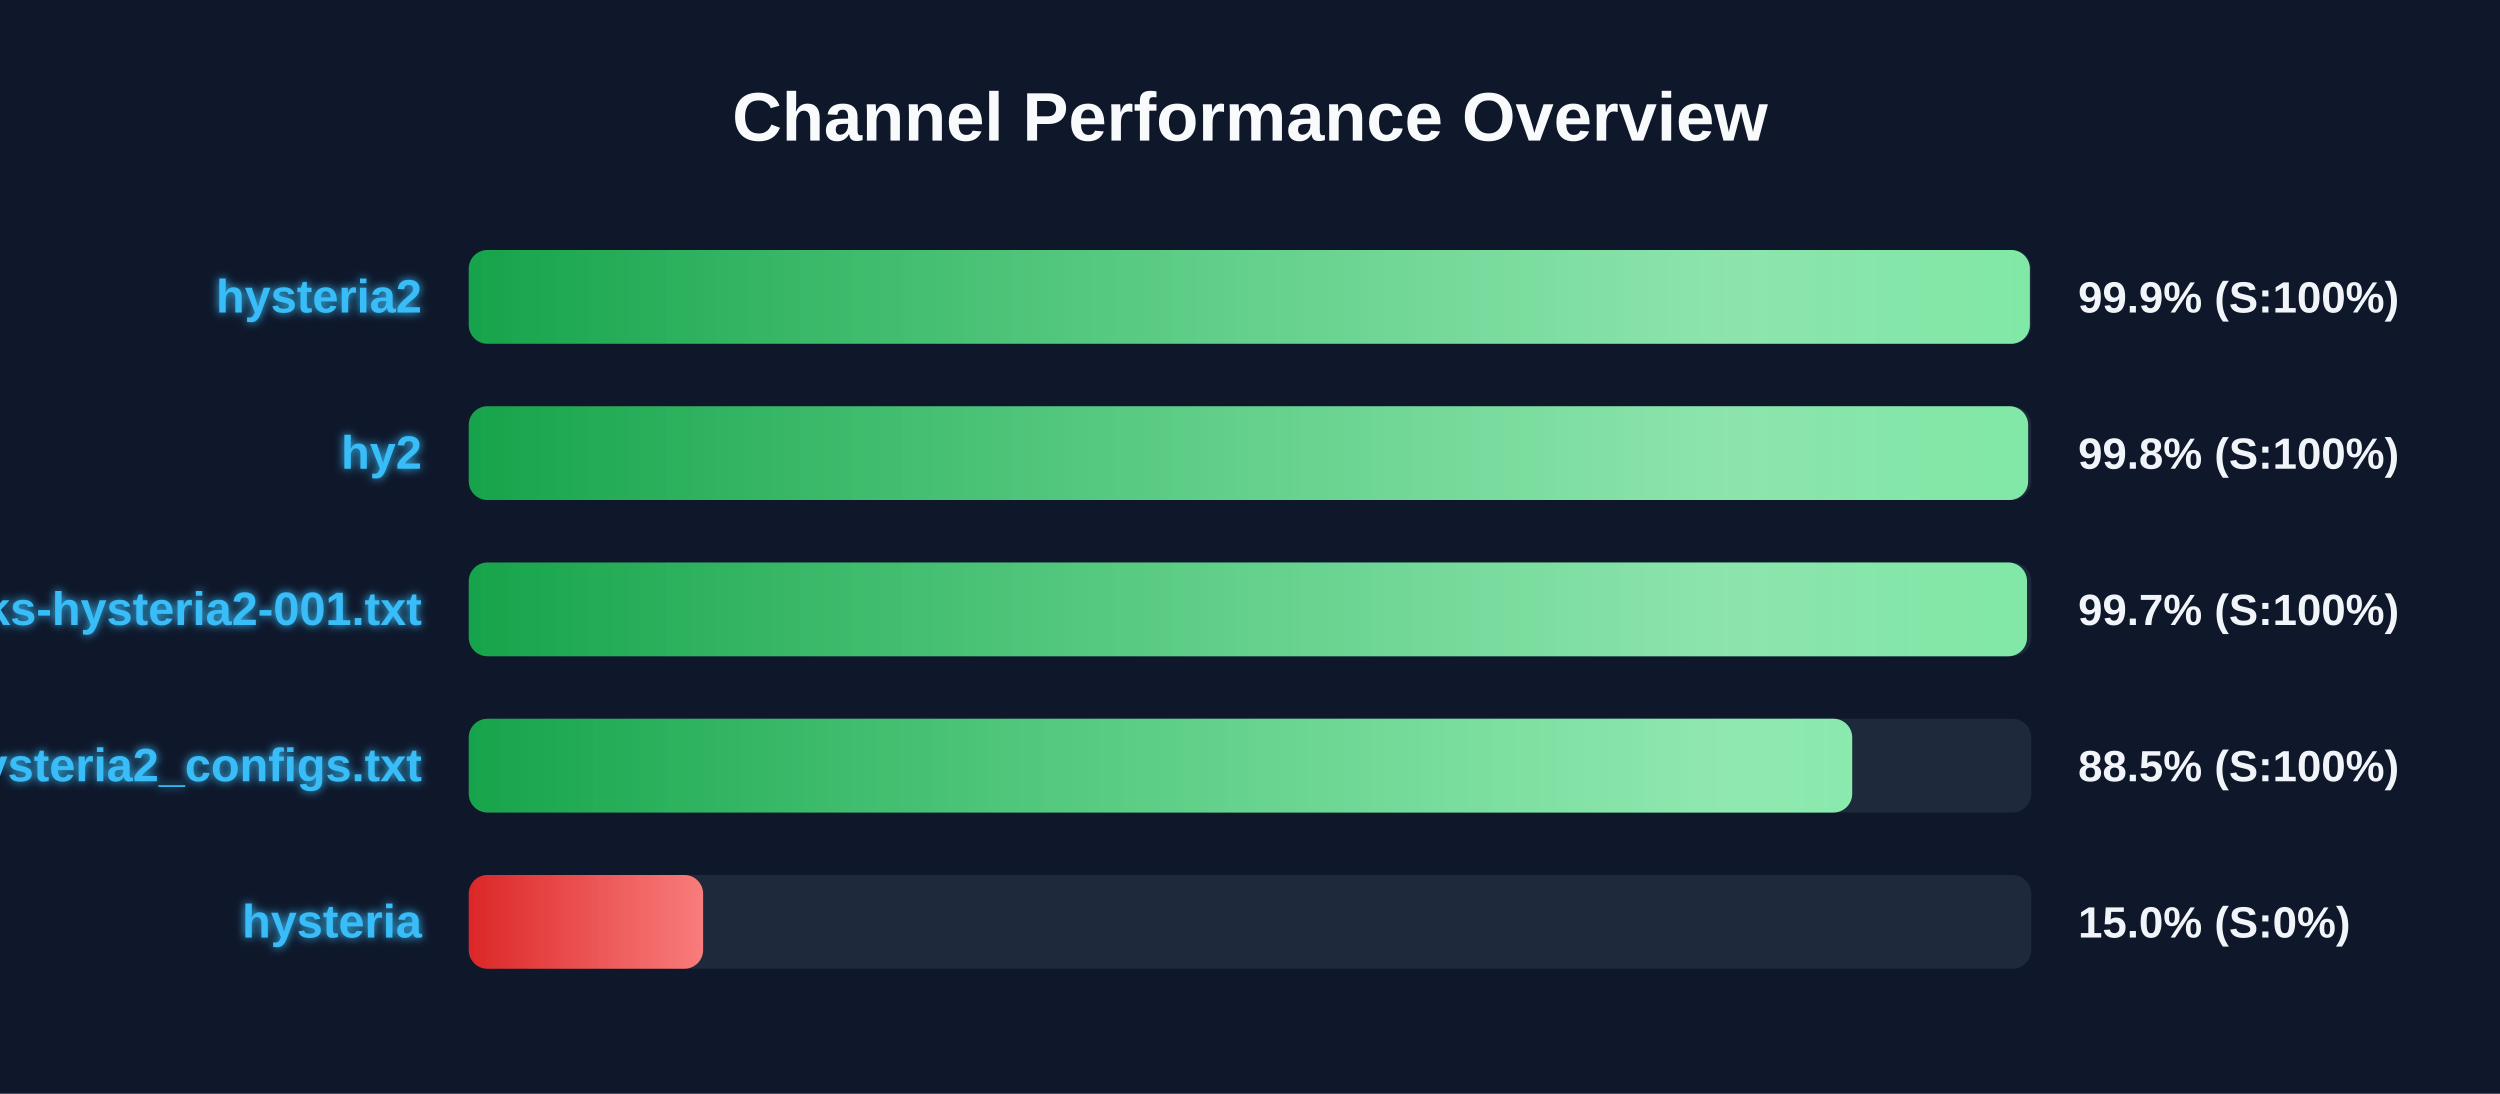
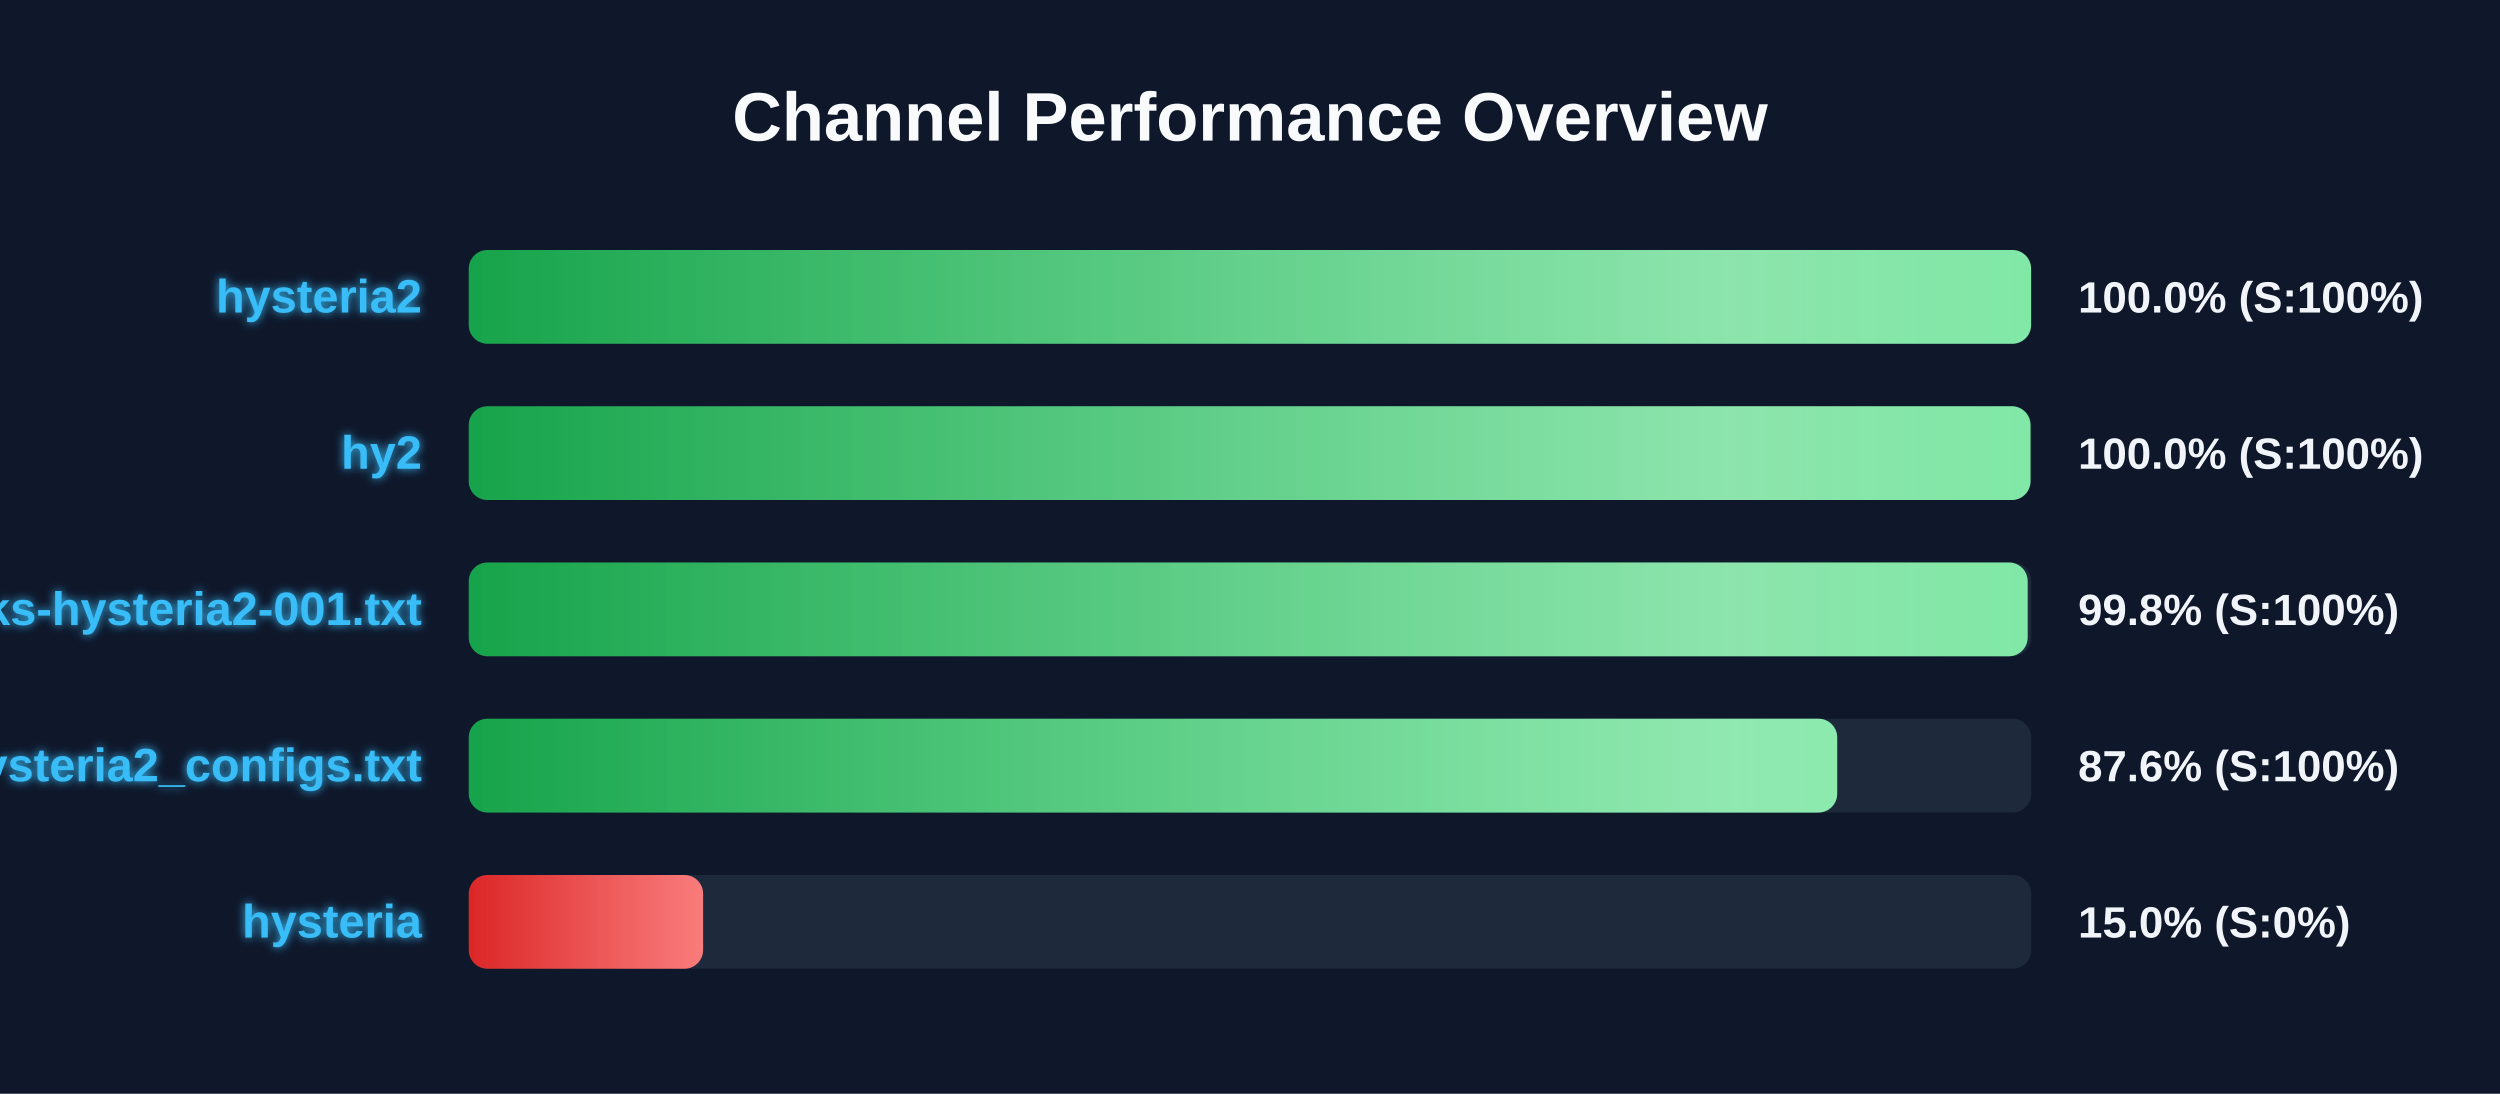
<svg xmlns="http://www.w3.org/2000/svg" width="800" height="350" version="1.1">
  <defs>
    <linearGradient id="grad-green" x1="0%" y1="0%" x2="100%" y2="0%">
      <stop offset="0%" stop-color="#16a34a" />
      <stop offset="100%" stop-color="#4ade80" />
    </linearGradient>
    <linearGradient id="grad-yellow" x1="0%" y1="0%" x2="100%" y2="0%">
      <stop offset="0%" stop-color="#ca8a04" />
      <stop offset="100%" stop-color="#fde047" />
    </linearGradient>
    <linearGradient id="grad-red" x1="0%" y1="0%" x2="100%" y2="0%">
      <stop offset="0%" stop-color="#dc2626" />
      <stop offset="100%" stop-color="#f87171" />
    </linearGradient>
    <linearGradient id="shimmer" x1="0%" y1="0%" x2="100%" y2="0%">
      <stop offset="0%" stop-color="rgba(255,255,255,0)" />
      <stop offset="50%" stop-color="rgba(255,255,255,0.4)" />
      <stop offset="100%" stop-color="rgba(255,255,255,0)" />
    </linearGradient>
    <filter id="glow" x="-20%" y="-20%" width="140%" height="140%">
      <feGaussianBlur stdDeviation="1.5" result="blur" />
      <feComposite in="SourceGraphic" in2="blur" operator="over" />
    </filter>
  </defs>
  <style>
        .bg-rect { fill: #0f172a; }
        .title { font: bold 22px 'Segoe UI', Arial, sans-serif; fill: #f8fafc; }
        .row { font: bold 15px 'Segoe UI', Arial, sans-serif; fill: #38bdf8; filter: url(#glow); }
        .score { font: bold 14px 'Segoe UI', Arial, sans-serif; fill: #f1f5f9; }
        @keyframes shimmer-anim {
            0% { transform: translateX(-100%); }
            100% { transform: translateX(200%); }
        }
        .shimmer-rect {
            animation: shimmer-anim 2.5s infinite linear;
        }
    </style>
  <rect width="100%" height="100%" class="bg-rect" />
  <text x="400" y="45" text-anchor="middle" class="title">Channel Performance Overview</text>
  <rect x="150" y="80" width="500" height="30" fill="#1e293b" rx="6" />
  <clipPath id="clip-0">
-     <rect x="150" y="80" width="499.55" height="30" rx="6" />
+     <rect x="150" y="80" width="499.95" height="30" rx="6" />
  </clipPath>
-   <rect x="150" y="80" width="499.55" height="30" fill="url(#grad-green)" rx="6" />
+   <rect x="150" y="80" width="499.95" height="30" fill="url(#grad-green)" rx="6" />
  <g clip-path="url(#clip-0)">
    <rect x="150" y="80" width="100%" height="30" fill="url(#shimmer)" class="shimmer-rect" />
  </g>
  <text x="135" y="100" text-anchor="end" class="row">hysteria2</text>
-   <text x="665" y="100" text-anchor="start" class="score">99.9% (S:100%)</text>
+   <text x="665" y="100" text-anchor="start" class="score">100.0% (S:100%)</text>
  <rect x="150" y="130" width="500" height="30" fill="#1e293b" rx="6" />
  <clipPath id="clip-1">
-     <rect x="150" y="130" width="499.0" height="30" rx="6" />
+     <rect x="150" y="130" width="499.75" height="30" rx="6" />
  </clipPath>
-   <rect x="150" y="130" width="499.0" height="30" fill="url(#grad-green)" rx="6" />
+   <rect x="150" y="130" width="499.75" height="30" fill="url(#grad-green)" rx="6" />
  <g clip-path="url(#clip-1)">
    <rect x="150" y="130" width="100%" height="30" fill="url(#shimmer)" class="shimmer-rect" />
  </g>
  <text x="135" y="150" text-anchor="end" class="row">hy2</text>
-   <text x="665" y="150" text-anchor="start" class="score">99.8% (S:100%)</text>
+   <text x="665" y="150" text-anchor="start" class="score">100.0% (S:100%)</text>
  <rect x="150" y="180" width="500" height="30" fill="#1e293b" rx="6" />
  <clipPath id="clip-2">
-     <rect x="150" y="180" width="498.65" height="30" rx="6" />
+     <rect x="150" y="180" width="498.85" height="30" rx="6" />
  </clipPath>
-   <rect x="150" y="180" width="498.65" height="30" fill="url(#grad-green)" rx="6" />
+   <rect x="150" y="180" width="498.85" height="30" fill="url(#grad-green)" rx="6" />
  <g clip-path="url(#clip-2)">
    <rect x="150" y="180" width="100%" height="30" fill="url(#shimmer)" class="shimmer-rect" />
  </g>
  <text x="135" y="200" text-anchor="end" class="row">EbraSha-Protocol-Chunks-hysteria2-001.txt</text>
-   <text x="665" y="200" text-anchor="start" class="score">99.7% (S:100%)</text>
+   <text x="665" y="200" text-anchor="start" class="score">99.8% (S:100%)</text>
  <rect x="150" y="230" width="500" height="30" fill="#1e293b" rx="6" />
  <clipPath id="clip-3">
-     <rect x="150" y="230" width="442.7" height="30" rx="6" />
+     <rect x="150" y="230" width="437.9" height="30" rx="6" />
  </clipPath>
-   <rect x="150" y="230" width="442.7" height="30" fill="url(#grad-green)" rx="6" />
+   <rect x="150" y="230" width="437.9" height="30" fill="url(#grad-green)" rx="6" />
  <g clip-path="url(#clip-3)">
    <rect x="150" y="230" width="100%" height="30" fill="url(#shimmer)" class="shimmer-rect" />
  </g>
  <text x="135" y="250" text-anchor="end" class="row">hysteria2_configs.txt</text>
-   <text x="665" y="250" text-anchor="start" class="score">88.5% (S:100%)</text>
+   <text x="665" y="250" text-anchor="start" class="score">87.6% (S:100%)</text>
  <rect x="150" y="280" width="500" height="30" fill="#1e293b" rx="6" />
  <clipPath id="clip-4">
    <rect x="150" y="280" width="75.0" height="30" rx="6" />
  </clipPath>
  <rect x="150" y="280" width="75.0" height="30" fill="url(#grad-red)" rx="6" />
  <g clip-path="url(#clip-4)">
    <rect x="150" y="280" width="100%" height="30" fill="url(#shimmer)" class="shimmer-rect" />
  </g>
  <text x="135" y="300" text-anchor="end" class="row">hysteria</text>
  <text x="665" y="300" text-anchor="start" class="score">15.0% (S:0%)</text>
</svg>
